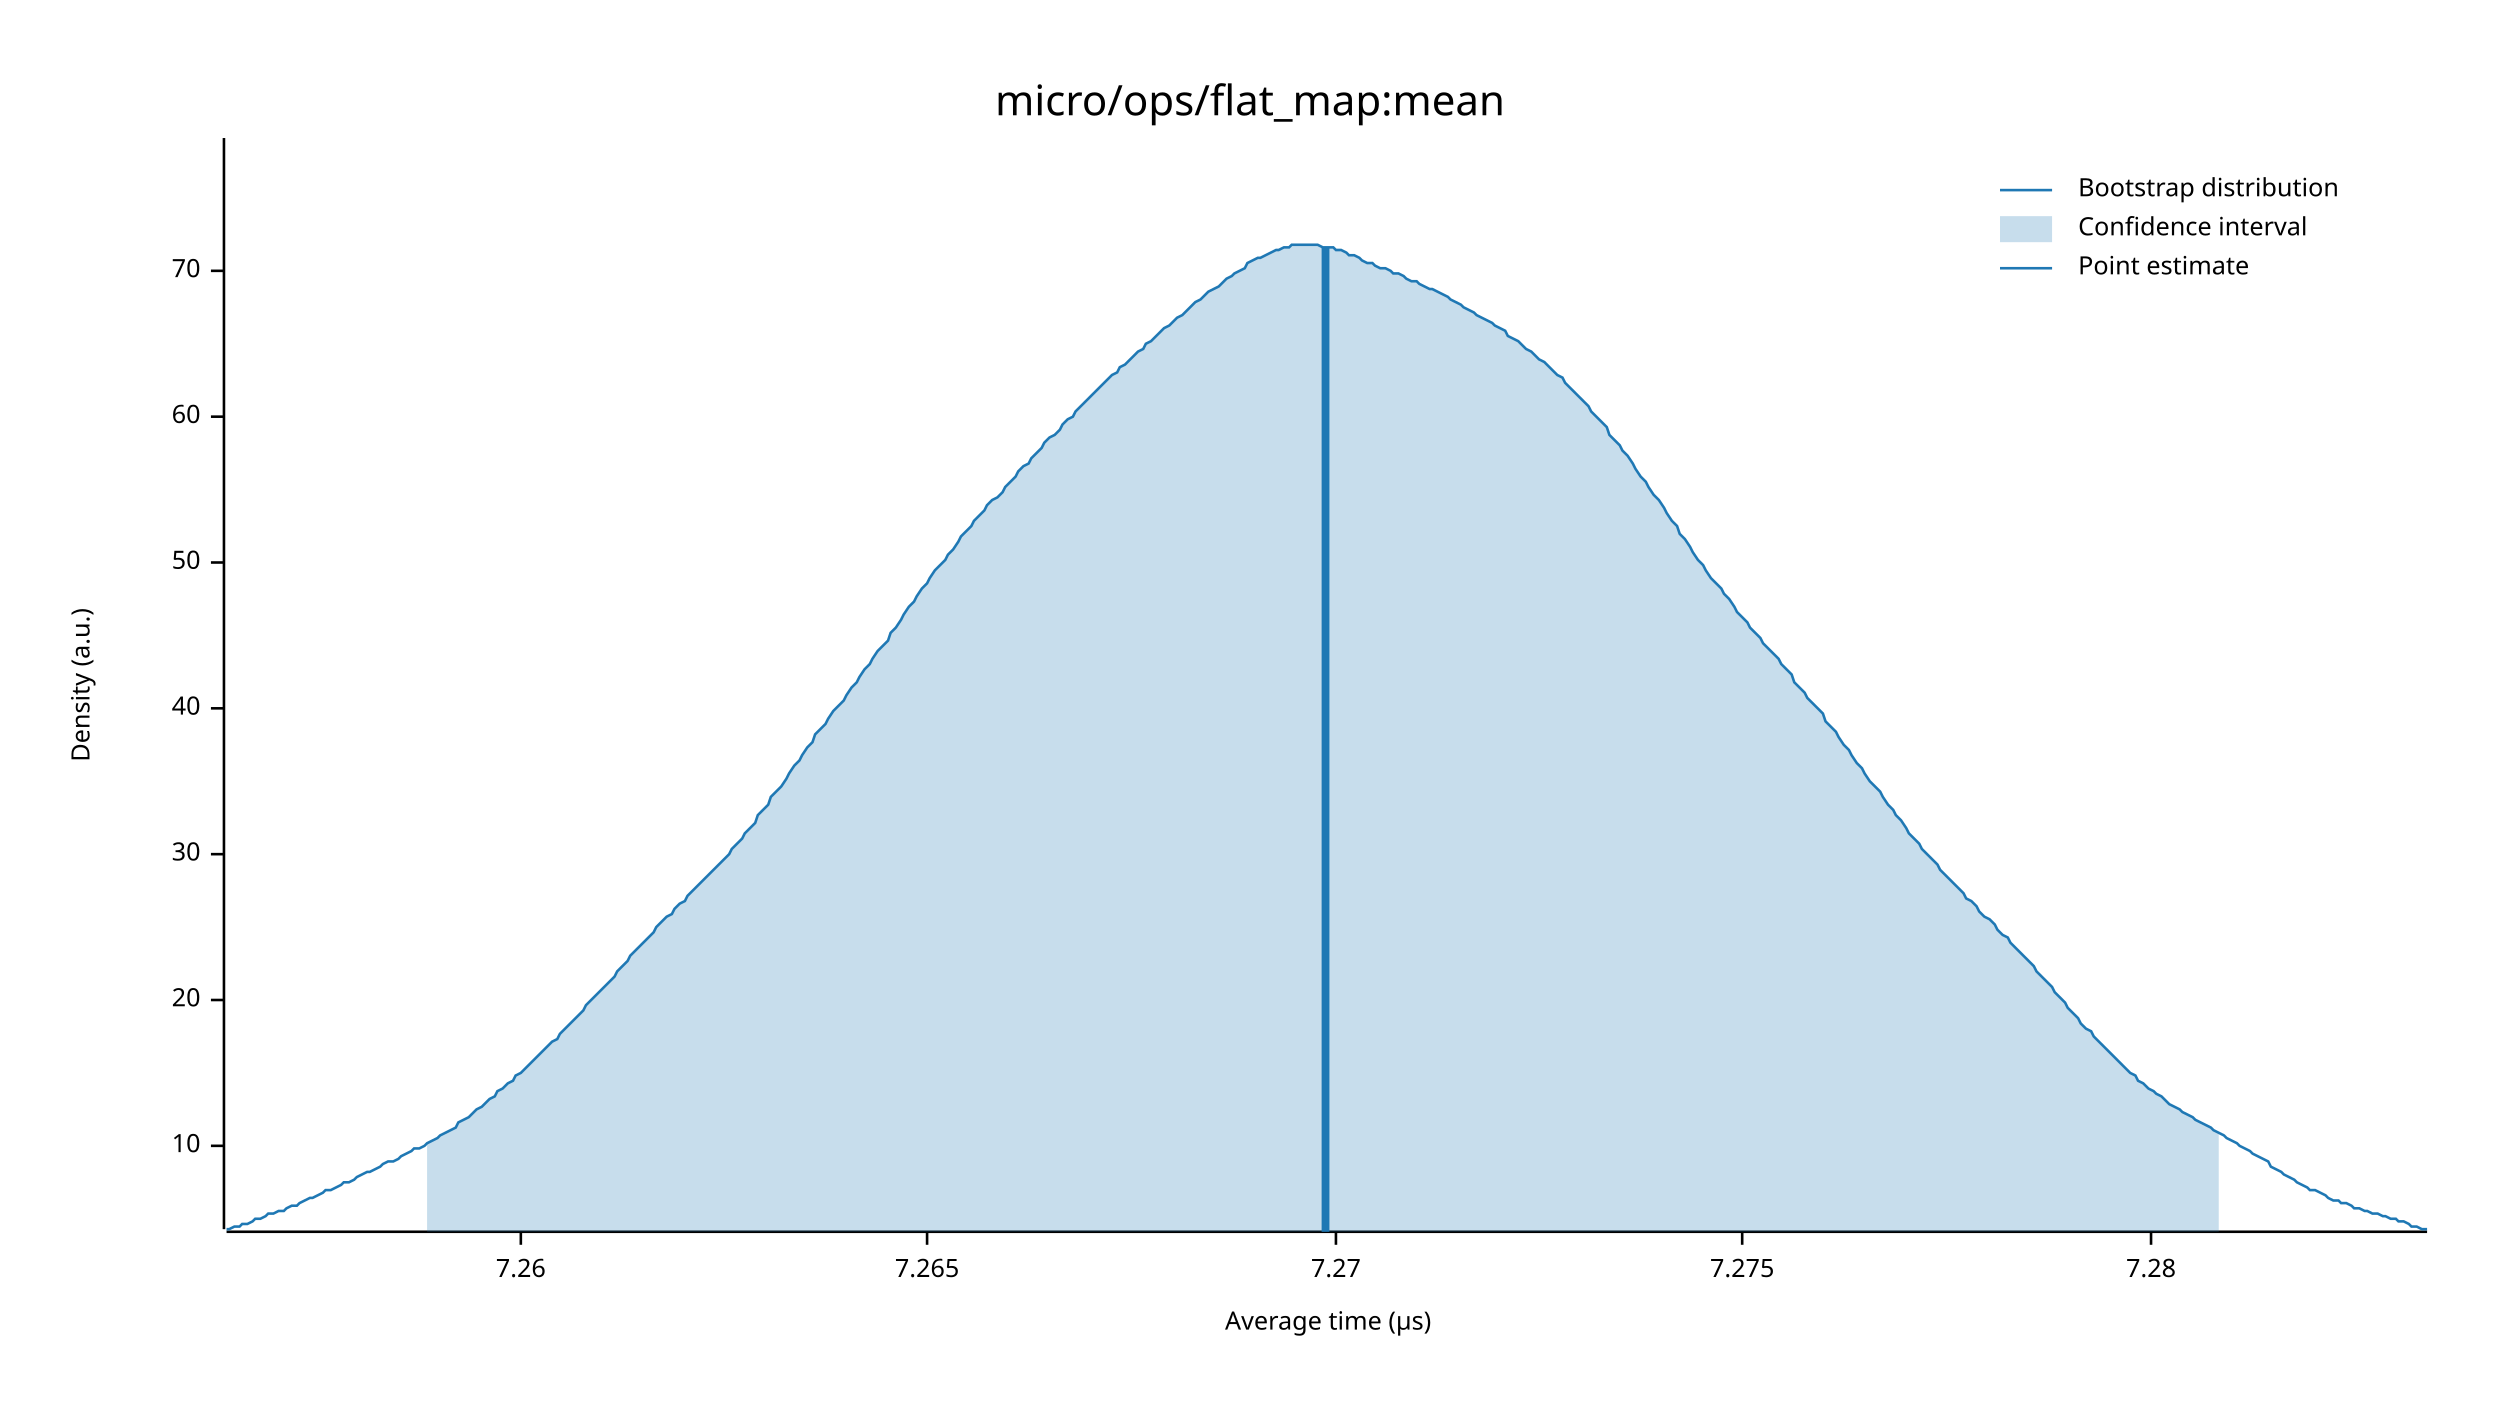
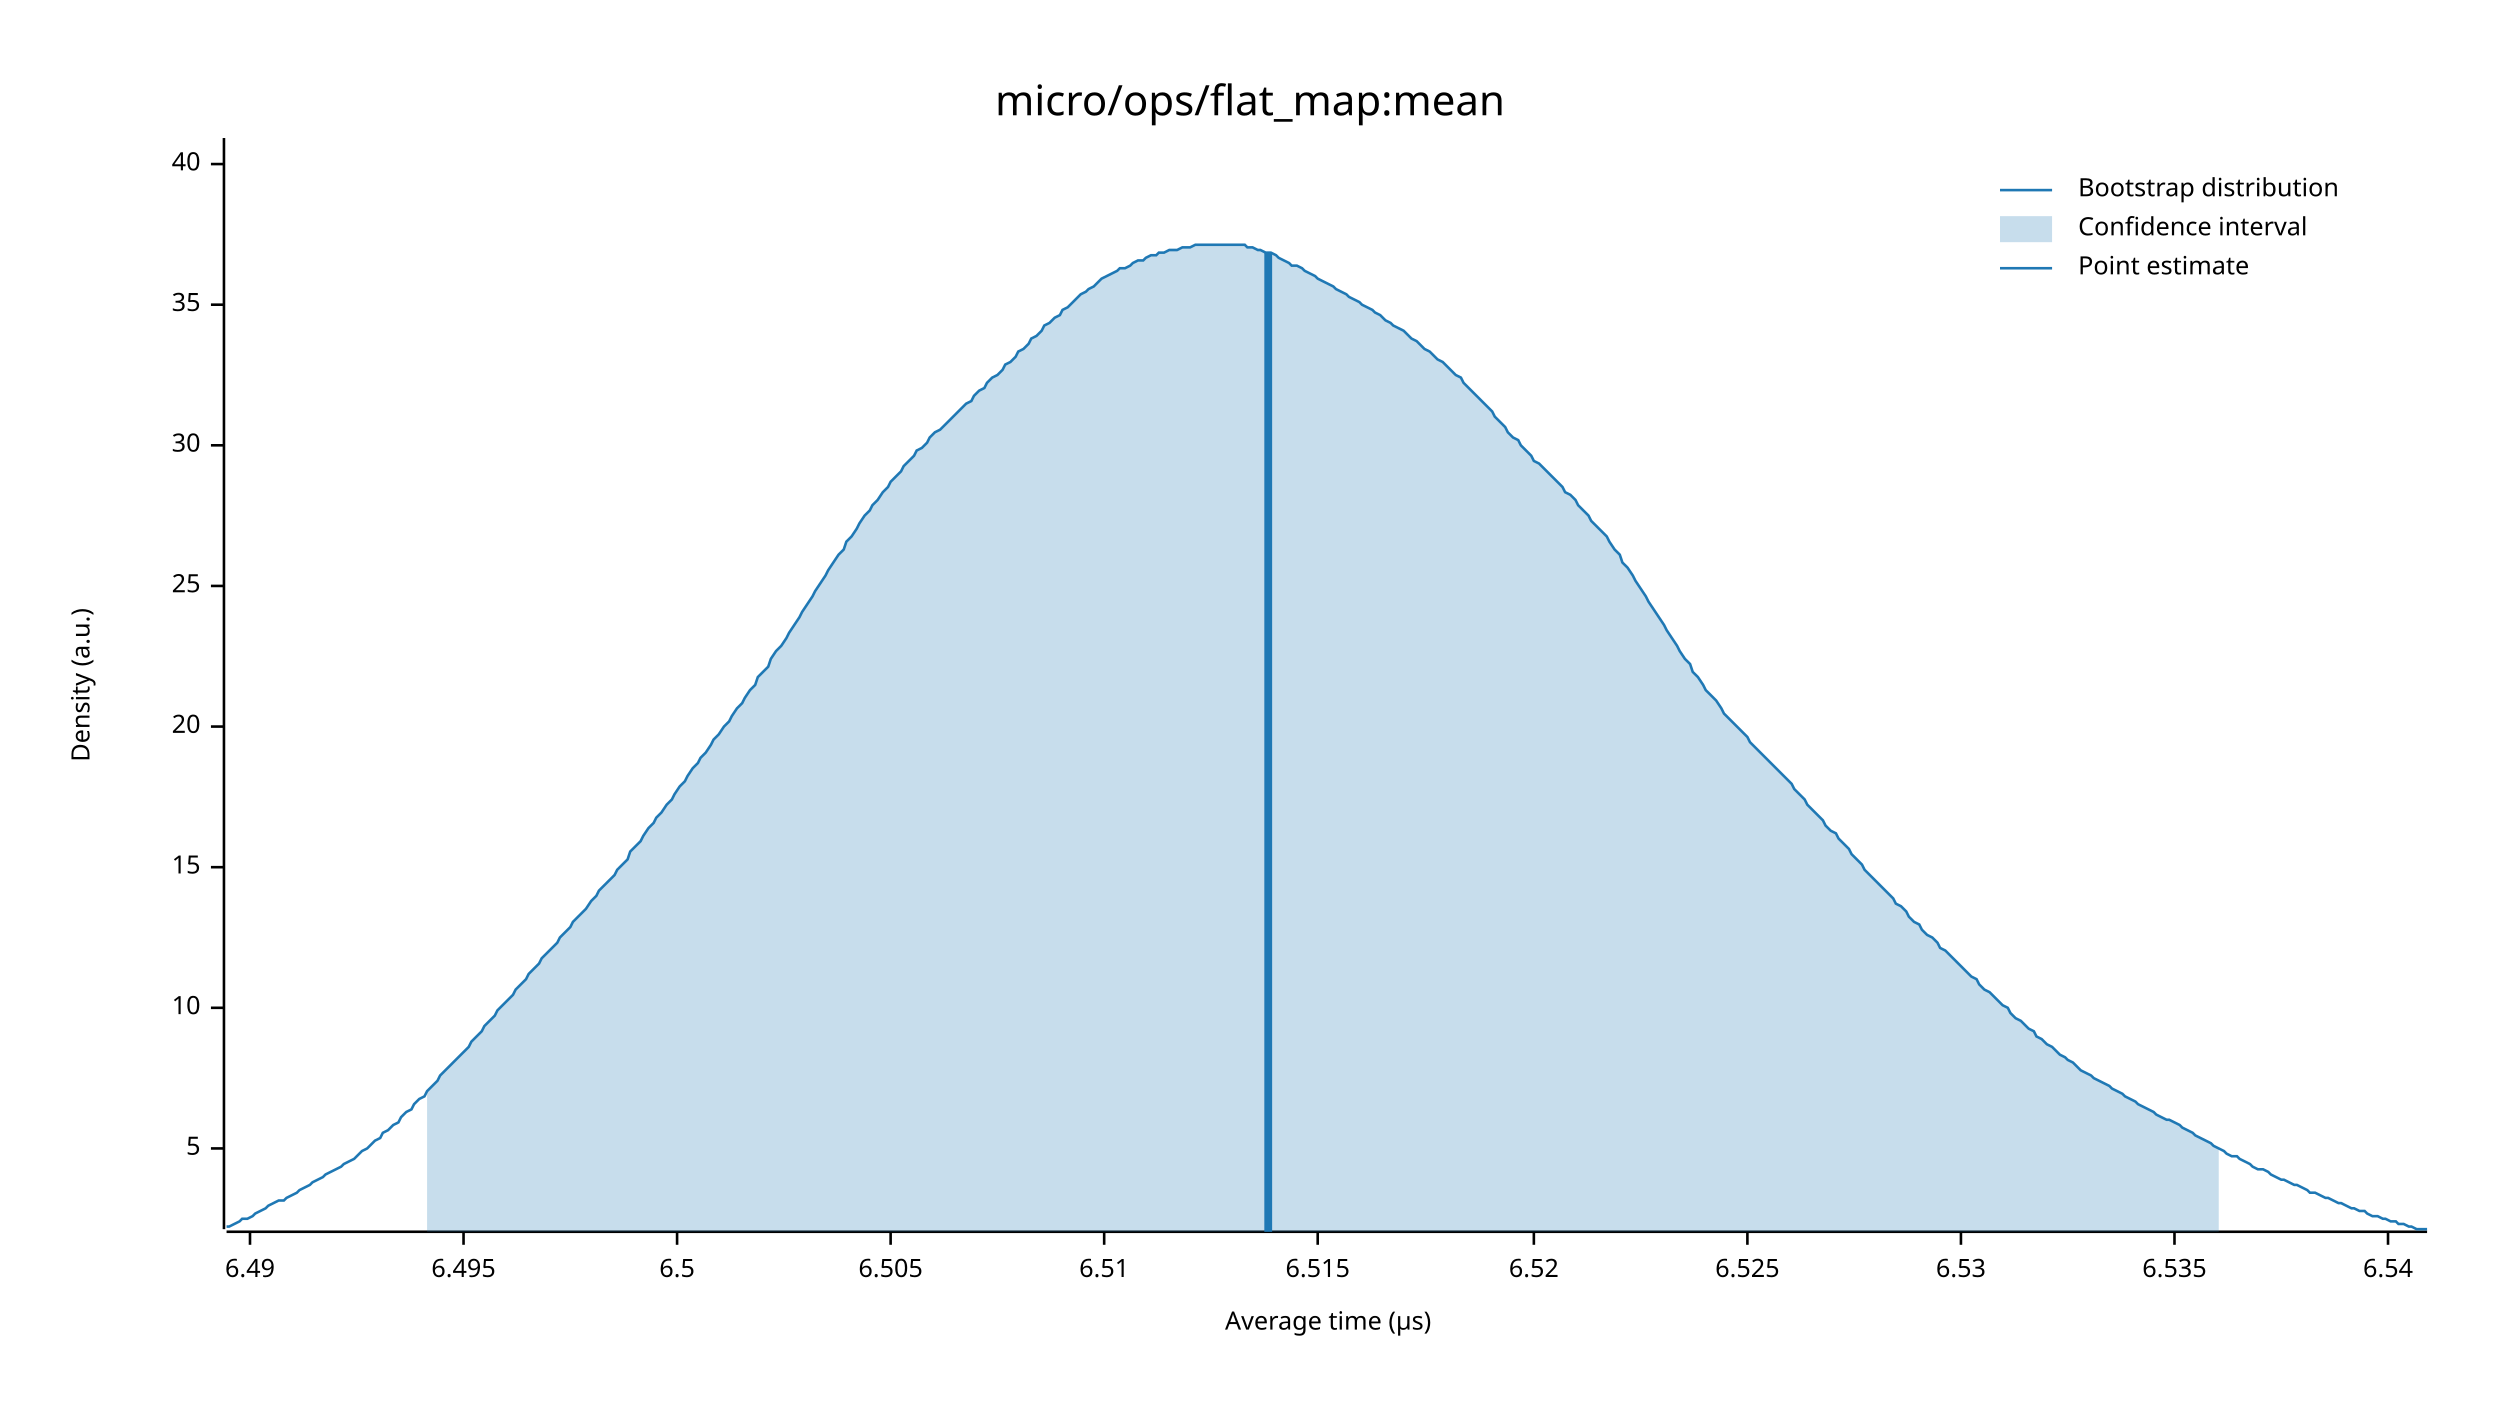
<svg xmlns="http://www.w3.org/2000/svg" width="960" height="540" viewBox="0 0 960 540">
  <text x="480" y="32" dy="0.76em" text-anchor="middle" font-family="sans-serif" font-size="16.129" opacity="1" fill="#000000">
micro/ops/flat_map:mean
</text>
  <text x="27" y="263" dy="0.76em" text-anchor="middle" font-family="sans-serif" font-size="9.677" opacity="1" fill="#000000" transform="rotate(270, 27, 263)">
Density (a.u.)
</text>
  <text x="510" y="513" dy="-0.5ex" text-anchor="middle" font-family="sans-serif" font-size="9.677" opacity="1" fill="#000000">
Average time (µs)
</text>
  <polyline fill="none" opacity="1" stroke="#000000" stroke-width="1" points="86,53 86,472 " />
-   <text x="77" y="440" dy="0.5ex" text-anchor="end" font-family="sans-serif" font-size="9.677" opacity="1" fill="#000000">
+   <text x="77" y="441" dy="0.5ex" text-anchor="end" font-family="sans-serif" font-size="9.677" opacity="1" fill="#000000">
+ 5
+ </text>
+   <polyline fill="none" opacity="1" stroke="#000000" stroke-width="1" points="81,441 86,441 " />
+   <text x="77" y="387" dy="0.5ex" text-anchor="end" font-family="sans-serif" font-size="9.677" opacity="1" fill="#000000">
10
</text>
-   <polyline fill="none" opacity="1" stroke="#000000" stroke-width="1" points="81,440 86,440 " />
-   <text x="77" y="384" dy="0.5ex" text-anchor="end" font-family="sans-serif" font-size="9.677" opacity="1" fill="#000000">
+   <polyline fill="none" opacity="1" stroke="#000000" stroke-width="1" points="81,387 86,387 " />
+   <text x="77" y="333" dy="0.5ex" text-anchor="end" font-family="sans-serif" font-size="9.677" opacity="1" fill="#000000">
+ 15
+ </text>
+   <polyline fill="none" opacity="1" stroke="#000000" stroke-width="1" points="81,333 86,333 " />
+   <text x="77" y="279" dy="0.5ex" text-anchor="end" font-family="sans-serif" font-size="9.677" opacity="1" fill="#000000">
20
</text>
-   <polyline fill="none" opacity="1" stroke="#000000" stroke-width="1" points="81,384 86,384 " />
-   <text x="77" y="328" dy="0.5ex" text-anchor="end" font-family="sans-serif" font-size="9.677" opacity="1" fill="#000000">
+   <polyline fill="none" opacity="1" stroke="#000000" stroke-width="1" points="81,279 86,279 " />
+   <text x="77" y="225" dy="0.5ex" text-anchor="end" font-family="sans-serif" font-size="9.677" opacity="1" fill="#000000">
+ 25
+ </text>
+   <polyline fill="none" opacity="1" stroke="#000000" stroke-width="1" points="81,225 86,225 " />
+   <text x="77" y="171" dy="0.5ex" text-anchor="end" font-family="sans-serif" font-size="9.677" opacity="1" fill="#000000">
30
</text>
-   <polyline fill="none" opacity="1" stroke="#000000" stroke-width="1" points="81,328 86,328 " />
-   <text x="77" y="272" dy="0.5ex" text-anchor="end" font-family="sans-serif" font-size="9.677" opacity="1" fill="#000000">
+   <polyline fill="none" opacity="1" stroke="#000000" stroke-width="1" points="81,171 86,171 " />
+   <text x="77" y="117" dy="0.5ex" text-anchor="end" font-family="sans-serif" font-size="9.677" opacity="1" fill="#000000">
+ 35
+ </text>
+   <polyline fill="none" opacity="1" stroke="#000000" stroke-width="1" points="81,117 86,117 " />
+   <text x="77" y="63" dy="0.5ex" text-anchor="end" font-family="sans-serif" font-size="9.677" opacity="1" fill="#000000">
40
</text>
-   <polyline fill="none" opacity="1" stroke="#000000" stroke-width="1" points="81,272 86,272 " />
-   <text x="77" y="216" dy="0.5ex" text-anchor="end" font-family="sans-serif" font-size="9.677" opacity="1" fill="#000000">
- 50
+   <polyline fill="none" opacity="1" stroke="#000000" stroke-width="1" points="81,63 86,63 " />
+   <polyline fill="none" opacity="1" stroke="#000000" stroke-width="1" points="87,473 932,473 " />
+   <text x="96" y="483" dy="0.76em" text-anchor="middle" font-family="sans-serif" font-size="9.677" opacity="1" fill="#000000">
+ 6.49
</text>
-   <polyline fill="none" opacity="1" stroke="#000000" stroke-width="1" points="81,216 86,216 " />
-   <text x="77" y="160" dy="0.5ex" text-anchor="end" font-family="sans-serif" font-size="9.677" opacity="1" fill="#000000">
- 60
+   <polyline fill="none" opacity="1" stroke="#000000" stroke-width="1" points="96,473 96,478 " />
+   <text x="178" y="483" dy="0.76em" text-anchor="middle" font-family="sans-serif" font-size="9.677" opacity="1" fill="#000000">
+ 6.495
</text>
-   <polyline fill="none" opacity="1" stroke="#000000" stroke-width="1" points="81,160 86,160 " />
-   <text x="77" y="104" dy="0.5ex" text-anchor="end" font-family="sans-serif" font-size="9.677" opacity="1" fill="#000000">
- 70
+   <polyline fill="none" opacity="1" stroke="#000000" stroke-width="1" points="178,473 178,478 " />
+   <text x="260" y="483" dy="0.76em" text-anchor="middle" font-family="sans-serif" font-size="9.677" opacity="1" fill="#000000">
+ 6.5
</text>
-   <polyline fill="none" opacity="1" stroke="#000000" stroke-width="1" points="81,104 86,104 " />
-   <polyline fill="none" opacity="1" stroke="#000000" stroke-width="1" points="87,473 932,473 " />
-   <text x="200" y="483" dy="0.76em" text-anchor="middle" font-family="sans-serif" font-size="9.677" opacity="1" fill="#000000">
- 7.26
+   <polyline fill="none" opacity="1" stroke="#000000" stroke-width="1" points="260,473 260,478 " />
+   <text x="342" y="483" dy="0.76em" text-anchor="middle" font-family="sans-serif" font-size="9.677" opacity="1" fill="#000000">
+ 6.505
</text>
-   <polyline fill="none" opacity="1" stroke="#000000" stroke-width="1" points="200,473 200,478 " />
-   <text x="356" y="483" dy="0.76em" text-anchor="middle" font-family="sans-serif" font-size="9.677" opacity="1" fill="#000000">
- 7.265
+   <polyline fill="none" opacity="1" stroke="#000000" stroke-width="1" points="342,473 342,478 " />
+   <text x="424" y="483" dy="0.76em" text-anchor="middle" font-family="sans-serif" font-size="9.677" opacity="1" fill="#000000">
+ 6.51
</text>
-   <polyline fill="none" opacity="1" stroke="#000000" stroke-width="1" points="356,473 356,478 " />
-   <text x="513" y="483" dy="0.76em" text-anchor="middle" font-family="sans-serif" font-size="9.677" opacity="1" fill="#000000">
- 7.27
+   <polyline fill="none" opacity="1" stroke="#000000" stroke-width="1" points="424,473 424,478 " />
+   <text x="506" y="483" dy="0.76em" text-anchor="middle" font-family="sans-serif" font-size="9.677" opacity="1" fill="#000000">
+ 6.515
</text>
-   <polyline fill="none" opacity="1" stroke="#000000" stroke-width="1" points="513,473 513,478 " />
-   <text x="669" y="483" dy="0.76em" text-anchor="middle" font-family="sans-serif" font-size="9.677" opacity="1" fill="#000000">
- 7.275
+   <polyline fill="none" opacity="1" stroke="#000000" stroke-width="1" points="506,473 506,478 " />
+   <text x="589" y="483" dy="0.76em" text-anchor="middle" font-family="sans-serif" font-size="9.677" opacity="1" fill="#000000">
+ 6.52
</text>
-   <polyline fill="none" opacity="1" stroke="#000000" stroke-width="1" points="669,473 669,478 " />
-   <text x="826" y="483" dy="0.76em" text-anchor="middle" font-family="sans-serif" font-size="9.677" opacity="1" fill="#000000">
- 7.28
+   <polyline fill="none" opacity="1" stroke="#000000" stroke-width="1" points="589,473 589,478 " />
+   <text x="671" y="483" dy="0.76em" text-anchor="middle" font-family="sans-serif" font-size="9.677" opacity="1" fill="#000000">
+ 6.525
</text>
-   <polyline fill="none" opacity="1" stroke="#000000" stroke-width="1" points="826,473 826,478 " />
-   <polyline fill="none" opacity="1" stroke="#1F78B4" stroke-width="1" points="87,472 88,472 90,471 92,471 93,470 95,470 97,469 98,468 100,468 102,467 103,466 105,466 107,465 109,465 110,464 112,463 114,463 115,462 117,461 119,460 120,460 122,459 124,458 125,457 127,457 129,456 131,455 132,454 134,454 136,453 137,452 139,451 141,450 142,450 144,449 146,448 147,447 149,446 151,446 153,445 154,444 156,443 158,442 159,441 161,441 163,440 164,439 166,438 168,437 169,436 171,435 173,434 175,433 176,431 178,430 180,429 181,428 183,426 185,425 186,424 188,422 190,421 191,419 193,418 195,416 197,415 198,413 200,412 202,410 203,409 205,407 207,405 208,404 210,402 212,400 214,399 215,397 217,395 219,393 220,392 222,390 224,388 225,386 227,384 229,382 230,381 232,379 234,377 236,375 237,373 239,371 241,369 242,367 244,365 246,363 247,362 249,360 251,358 252,356 254,354 256,352 258,351 259,349 261,347 263,346 264,344 266,342 268,340 269,339 271,337 273,335 274,334 276,332 278,330 280,328 281,326 283,324 285,322 286,320 288,318 290,316 291,313 293,311 295,309 296,306 298,304 300,302 302,299 303,297 305,294 307,292 308,290 310,287 312,285 313,282 315,280 317,278 318,276 320,273 322,271 324,269 325,267 327,264 329,262 330,260 332,257 334,255 335,253 337,250 339,248 341,246 342,243 344,241 346,238 347,236 349,233 351,231 352,229 354,226 356,224 357,222 359,219 361,217 363,215 364,213 366,211 368,208 369,206 371,204 373,202 374,200 376,198 378,196 379,194 381,192 383,191 385,189 386,187 388,185 390,183 391,181 393,179 395,178 396,176 398,174 400,172 401,170 403,168 405,167 407,165 408,163 410,161 412,160 413,158 415,156 417,154 418,153 420,151 422,149 423,148 425,146 427,144 429,143 430,141 432,140 434,138 435,137 437,135 439,134 440,132 442,131 444,129 445,128 447,126 449,125 451,123 452,122 454,121 456,119 457,118 459,116 461,115 462,114 464,112 466,111 468,110 469,109 471,107 473,106 474,105 476,104 478,103 479,101 481,100 483,99 484,99 486,98 488,97 490,96 491,96 493,95 495,95 496,94 498,94 500,94 501,94 503,94 505,94 506,94 508,95 510,95 512,95 513,96 515,96 517,97 518,98 520,98 522,99 523,100 525,101 527,101 528,102 530,103 532,103 534,104 535,105 537,105 539,106 540,107 542,108 544,108 545,109 547,110 549,111 550,111 552,112 554,113 556,114 557,115 559,116 561,117 562,118 564,119 566,120 567,121 569,122 571,123 573,124 574,125 576,126 578,127 579,129 581,130 583,131 584,132 586,134 588,135 589,136 591,138 593,139 595,141 596,142 598,144 600,145 601,147 603,149 605,151 606,152 608,154 610,156 611,158 613,160 615,162 617,164 618,167 620,169 622,171 623,173 625,175 627,178 628,180 630,183 632,185 633,187 635,190 637,192 639,195 640,197 642,200 644,202 645,205 647,207 649,210 650,212 652,215 654,217 655,219 657,222 659,224 661,226 662,228 664,230 666,233 667,235 669,237 671,239 672,241 674,243 676,245 677,247 679,249 681,251 683,253 684,255 686,257 688,259 689,262 691,264 693,266 694,268 696,270 698,272 700,274 701,277 703,279 705,281 706,283 708,286 710,288 711,290 713,293 715,295 716,297 718,300 720,302 722,304 723,306 725,309 727,311 728,313 730,315 732,318 733,320 735,322 737,324 738,326 740,328 742,330 744,332 745,334 747,336 749,338 750,339 752,341 754,343 755,345 757,346 759,348 760,350 762,352 764,353 766,355 767,357 769,359 771,360 772,362 774,364 776,366 777,367 779,369 781,371 782,373 784,375 786,377 788,379 789,381 791,383 793,385 794,387 796,389 798,391 799,393 801,395 803,396 804,398 806,400 808,402 810,404 811,405 813,407 815,409 816,410 818,412 820,413 821,415 823,416 825,418 827,419 828,420 830,421 832,423 833,424 835,425 837,426 838,427 840,428 842,429 843,430 845,431 847,432 849,433 850,434 852,435 854,436 855,437 857,438 859,439 860,440 862,441 864,442 865,443 867,444 869,445 871,446 872,448 874,449 876,450 877,451 879,452 881,453 882,454 884,455 886,456 887,457 889,457 891,458 893,459 894,460 896,461 898,461 899,462 901,462 903,463 904,464 906,464 908,465 909,465 911,466 913,466 915,467 916,467 918,468 920,468 921,469 923,469 925,470 926,471 928,471 930,472 932,472 " />
-   <polygon opacity="0.25" fill="#1F78B4" points="164,439 166,438 168,437 169,436 171,435 173,434 175,433 176,431 178,430 180,429 181,428 183,426 185,425 186,424 188,422 190,421 191,419 193,418 195,416 197,415 198,413 200,412 202,410 203,409 205,407 207,405 208,404 210,402 212,400 214,399 215,397 217,395 219,393 220,392 222,390 224,388 225,386 227,384 229,382 230,381 232,379 234,377 236,375 237,373 239,371 241,369 242,367 244,365 246,363 247,362 249,360 251,358 252,356 254,354 256,352 258,351 259,349 261,347 263,346 264,344 266,342 268,340 269,339 271,337 273,335 274,334 276,332 278,330 280,328 281,326 283,324 285,322 286,320 288,318 290,316 291,313 293,311 295,309 296,306 298,304 300,302 302,299 303,297 305,294 307,292 308,290 310,287 312,285 313,282 315,280 317,278 318,276 320,273 322,271 324,269 325,267 327,264 329,262 330,260 332,257 334,255 335,253 337,250 339,248 341,246 342,243 344,241 346,238 347,236 349,233 351,231 352,229 354,226 356,224 357,222 359,219 361,217 363,215 364,213 366,211 368,208 369,206 371,204 373,202 374,200 376,198 378,196 379,194 381,192 383,191 385,189 386,187 388,185 390,183 391,181 393,179 395,178 396,176 398,174 400,172 401,170 403,168 405,167 407,165 408,163 410,161 412,160 413,158 415,156 417,154 418,153 420,151 422,149 423,148 425,146 427,144 429,143 430,141 432,140 434,138 435,137 437,135 439,134 440,132 442,131 444,129 445,128 447,126 449,125 451,123 452,122 454,121 456,119 457,118 459,116 461,115 462,114 464,112 466,111 468,110 469,109 471,107 473,106 474,105 476,104 478,103 479,101 481,100 483,99 484,99 486,98 488,97 490,96 491,96 493,95 495,95 496,94 498,94 500,94 501,94 503,94 505,94 506,94 508,95 510,95 512,95 513,96 515,96 517,97 518,98 520,98 522,99 523,100 525,101 527,101 528,102 530,103 532,103 534,104 535,105 537,105 539,106 540,107 542,108 544,108 545,109 547,110 549,111 550,111 552,112 554,113 556,114 557,115 559,116 561,117 562,118 564,119 566,120 567,121 569,122 571,123 573,124 574,125 576,126 578,127 579,129 581,130 583,131 584,132 586,134 588,135 589,136 591,138 593,139 595,141 596,142 598,144 600,145 601,147 603,149 605,151 606,152 608,154 610,156 611,158 613,160 615,162 617,164 618,167 620,169 622,171 623,173 625,175 627,178 628,180 630,183 632,185 633,187 635,190 637,192 639,195 640,197 642,200 644,202 645,205 647,207 649,210 650,212 652,215 654,217 655,219 657,222 659,224 661,226 662,228 664,230 666,233 667,235 669,237 671,239 672,241 674,243 676,245 677,247 679,249 681,251 683,253 684,255 686,257 688,259 689,262 691,264 693,266 694,268 696,270 698,272 700,274 701,277 703,279 705,281 706,283 708,286 710,288 711,290 713,293 715,295 716,297 718,300 720,302 722,304 723,306 725,309 727,311 728,313 730,315 732,318 733,320 735,322 737,324 738,326 740,328 742,330 744,332 745,334 747,336 749,338 750,339 752,341 754,343 755,345 757,346 759,348 760,350 762,352 764,353 766,355 767,357 769,359 771,360 772,362 774,364 776,366 777,367 779,369 781,371 782,373 784,375 786,377 788,379 789,381 791,383 793,385 794,387 796,389 798,391 799,393 801,395 803,396 804,398 806,400 808,402 810,404 811,405 813,407 815,409 816,410 818,412 820,413 821,415 823,416 825,418 827,419 828,420 830,421 832,423 833,424 835,425 837,426 838,427 840,428 842,429 843,430 845,431 847,432 849,433 850,434 852,435 852,473 164,473 " />
-   <polyline fill="none" opacity="1" stroke="#1F78B4" stroke-width="3" points="509,473 509,95 " />
+   <polyline fill="none" opacity="1" stroke="#000000" stroke-width="1" points="671,473 671,478 " />
+   <text x="753" y="483" dy="0.76em" text-anchor="middle" font-family="sans-serif" font-size="9.677" opacity="1" fill="#000000">
+ 6.53
+ </text>
+   <polyline fill="none" opacity="1" stroke="#000000" stroke-width="1" points="753,473 753,478 " />
+   <text x="835" y="483" dy="0.76em" text-anchor="middle" font-family="sans-serif" font-size="9.677" opacity="1" fill="#000000">
+ 6.535
+ </text>
+   <polyline fill="none" opacity="1" stroke="#000000" stroke-width="1" points="835,473 835,478 " />
+   <text x="917" y="483" dy="0.76em" text-anchor="middle" font-family="sans-serif" font-size="9.677" opacity="1" fill="#000000">
+ 6.54
+ </text>
+   <polyline fill="none" opacity="1" stroke="#000000" stroke-width="1" points="917,473 917,478 " />
+   <polyline fill="none" opacity="1" stroke="#1F78B4" stroke-width="1" points="87,471 88,471 90,470 92,469 93,468 95,468 97,467 98,466 100,465 102,464 103,463 105,462 107,461 109,461 110,460 112,459 114,458 115,457 117,456 119,455 120,454 122,453 124,452 125,451 127,450 129,449 131,448 132,447 134,446 136,445 137,444 139,442 141,441 142,440 144,438 146,437 147,435 149,434 151,432 153,431 154,429 156,427 158,426 159,424 161,422 163,421 164,419 166,417 168,415 169,413 171,411 173,409 175,407 176,406 178,404 180,402 181,400 183,398 185,396 186,394 188,392 190,390 191,388 193,386 195,384 197,382 198,380 200,378 202,376 203,374 205,372 207,370 208,368 210,366 212,364 214,362 215,360 217,358 219,356 220,354 222,352 224,350 225,349 227,346 229,344 230,342 232,340 234,338 236,336 237,334 239,332 241,330 242,327 244,325 246,323 247,321 249,318 251,316 252,314 254,312 256,309 258,307 259,305 261,302 263,300 264,298 266,295 268,293 269,291 271,289 273,286 274,284 276,282 278,279 280,277 281,275 283,272 285,270 286,268 288,265 290,263 291,260 293,258 295,256 296,253 298,250 300,248 302,245 303,243 305,240 307,237 308,235 310,232 312,229 313,227 315,224 317,221 318,219 320,216 322,213 324,211 325,208 327,206 329,203 330,201 332,198 334,196 335,194 337,192 339,189 341,187 342,185 344,183 346,181 347,179 349,177 351,175 352,173 354,172 356,170 357,168 359,166 361,165 363,163 364,162 366,160 368,158 369,157 371,155 373,154 374,152 376,150 378,149 379,147 381,145 383,144 385,142 386,140 388,139 390,137 391,135 393,134 395,132 396,130 398,129 400,127 401,125 403,124 405,122 407,121 408,119 410,118 412,116 413,115 415,113 417,112 418,111 420,110 422,108 423,107 425,106 427,105 429,104 430,103 432,103 434,102 435,101 437,100 439,100 440,99 442,98 444,98 445,97 447,97 449,96 451,96 452,96 454,95 456,95 457,95 459,94 461,94 462,94 464,94 466,94 468,94 469,94 471,94 473,94 474,94 476,94 478,94 479,95 481,95 483,96 484,96 486,97 488,97 490,98 491,99 493,100 495,101 496,102 498,102 500,103 501,104 503,105 505,106 506,107 508,108 510,109 512,110 513,111 515,112 517,113 518,114 520,115 522,116 523,117 525,118 527,119 528,120 530,121 532,123 534,124 535,125 537,126 539,127 540,128 542,130 544,131 545,132 547,134 549,135 550,136 552,138 554,139 556,141 557,142 559,144 561,145 562,147 564,149 566,151 567,152 569,154 571,156 573,158 574,160 576,162 578,164 579,166 581,168 583,169 584,171 586,173 588,175 589,177 591,178 593,180 595,182 596,183 598,185 600,187 601,189 603,190 605,192 606,194 608,196 610,198 611,200 613,202 615,204 617,206 618,208 620,211 622,213 623,216 625,218 627,221 628,223 630,226 632,229 633,231 635,234 637,237 639,240 640,242 642,245 644,248 645,250 647,253 649,255 650,258 652,260 654,263 655,265 657,267 659,269 661,272 662,274 664,276 666,278 667,279 669,281 671,283 672,285 674,287 676,289 677,290 679,292 681,294 683,296 684,297 686,299 688,301 689,303 691,305 693,307 694,309 696,311 698,313 700,315 701,317 703,319 705,320 706,322 708,324 710,326 711,328 713,330 715,332 716,334 718,336 720,338 722,340 723,341 725,343 727,345 728,347 730,348 732,350 733,352 735,354 737,355 738,357 740,359 742,360 744,362 745,364 747,365 749,367 750,368 752,370 754,372 755,373 757,375 759,376 760,378 762,380 764,381 766,383 767,384 769,386 771,387 772,389 774,391 776,392 777,393 779,395 781,396 782,398 784,399 786,401 788,402 789,403 791,405 793,406 794,407 796,408 798,410 799,411 801,412 803,413 804,414 806,415 808,416 810,417 811,418 813,419 815,420 816,421 818,422 820,423 821,424 823,425 825,426 827,427 828,428 830,429 832,430 833,430 835,431 837,432 838,433 840,434 842,435 843,436 845,437 847,438 849,439 850,440 852,441 854,442 855,443 857,444 859,444 860,445 862,446 864,447 865,448 867,449 869,449 871,450 872,451 874,452 876,453 877,453 879,454 881,455 882,455 884,456 886,457 887,458 889,458 891,459 893,460 894,460 896,461 898,462 899,462 901,463 903,464 904,464 906,465 908,465 909,466 911,467 913,467 915,468 916,468 918,469 920,469 921,470 923,470 925,471 926,471 928,472 930,472 932,472 " />
+   <polygon opacity="0.25" fill="#1F78B4" points="164,419 166,417 168,415 169,413 171,411 173,409 175,407 176,406 178,404 180,402 181,400 183,398 185,396 186,394 188,392 190,390 191,388 193,386 195,384 197,382 198,380 200,378 202,376 203,374 205,372 207,370 208,368 210,366 212,364 214,362 215,360 217,358 219,356 220,354 222,352 224,350 225,349 227,346 229,344 230,342 232,340 234,338 236,336 237,334 239,332 241,330 242,327 244,325 246,323 247,321 249,318 251,316 252,314 254,312 256,309 258,307 259,305 261,302 263,300 264,298 266,295 268,293 269,291 271,289 273,286 274,284 276,282 278,279 280,277 281,275 283,272 285,270 286,268 288,265 290,263 291,260 293,258 295,256 296,253 298,250 300,248 302,245 303,243 305,240 307,237 308,235 310,232 312,229 313,227 315,224 317,221 318,219 320,216 322,213 324,211 325,208 327,206 329,203 330,201 332,198 334,196 335,194 337,192 339,189 341,187 342,185 344,183 346,181 347,179 349,177 351,175 352,173 354,172 356,170 357,168 359,166 361,165 363,163 364,162 366,160 368,158 369,157 371,155 373,154 374,152 376,150 378,149 379,147 381,145 383,144 385,142 386,140 388,139 390,137 391,135 393,134 395,132 396,130 398,129 400,127 401,125 403,124 405,122 407,121 408,119 410,118 412,116 413,115 415,113 417,112 418,111 420,110 422,108 423,107 425,106 427,105 429,104 430,103 432,103 434,102 435,101 437,100 439,100 440,99 442,98 444,98 445,97 447,97 449,96 451,96 452,96 454,95 456,95 457,95 459,94 461,94 462,94 464,94 466,94 468,94 469,94 471,94 473,94 474,94 476,94 478,94 479,95 481,95 483,96 484,96 486,97 488,97 490,98 491,99 493,100 495,101 496,102 498,102 500,103 501,104 503,105 505,106 506,107 508,108 510,109 512,110 513,111 515,112 517,113 518,114 520,115 522,116 523,117 525,118 527,119 528,120 530,121 532,123 534,124 535,125 537,126 539,127 540,128 542,130 544,131 545,132 547,134 549,135 550,136 552,138 554,139 556,141 557,142 559,144 561,145 562,147 564,149 566,151 567,152 569,154 571,156 573,158 574,160 576,162 578,164 579,166 581,168 583,169 584,171 586,173 588,175 589,177 591,178 593,180 595,182 596,183 598,185 600,187 601,189 603,190 605,192 606,194 608,196 610,198 611,200 613,202 615,204 617,206 618,208 620,211 622,213 623,216 625,218 627,221 628,223 630,226 632,229 633,231 635,234 637,237 639,240 640,242 642,245 644,248 645,250 647,253 649,255 650,258 652,260 654,263 655,265 657,267 659,269 661,272 662,274 664,276 666,278 667,279 669,281 671,283 672,285 674,287 676,289 677,290 679,292 681,294 683,296 684,297 686,299 688,301 689,303 691,305 693,307 694,309 696,311 698,313 700,315 701,317 703,319 705,320 706,322 708,324 710,326 711,328 713,330 715,332 716,334 718,336 720,338 722,340 723,341 725,343 727,345 728,347 730,348 732,350 733,352 735,354 737,355 738,357 740,359 742,360 744,362 745,364 747,365 749,367 750,368 752,370 754,372 755,373 757,375 759,376 760,378 762,380 764,381 766,383 767,384 769,386 771,387 772,389 774,391 776,392 777,393 779,395 781,396 782,398 784,399 786,401 788,402 789,403 791,405 793,406 794,407 796,408 798,410 799,411 801,412 803,413 804,414 806,415 808,416 810,417 811,418 813,419 815,420 816,421 818,422 820,423 821,424 823,425 825,426 827,427 828,428 830,429 832,430 833,430 835,431 837,432 838,433 840,434 842,435 843,436 845,437 847,438 849,439 850,440 852,441 852,473 164,473 " />
+   <polyline fill="none" opacity="1" stroke="#1F78B4" stroke-width="3" points="487,473 487,97 " />
  <text x="798" y="68" dy="0.76em" text-anchor="start" font-family="sans-serif" font-size="9.677" opacity="1" fill="#000000">
Bootstrap distribution
</text>
  <text x="798" y="83" dy="0.76em" text-anchor="start" font-family="sans-serif" font-size="9.677" opacity="1" fill="#000000">
Confidence interval
</text>
  <text x="798" y="98" dy="0.76em" text-anchor="start" font-family="sans-serif" font-size="9.677" opacity="1" fill="#000000">
Point estimate
</text>
  <polyline fill="none" opacity="1" stroke="#1F78B4" stroke-width="1" points="768,73 788,73 " />
  <rect x="768" y="83" width="20" height="10" opacity="0.25" fill="#1F78B4" stroke="none" />
  <polyline fill="none" opacity="1" stroke="#1F78B4" stroke-width="1" points="768,103 788,103 " />
</svg>
